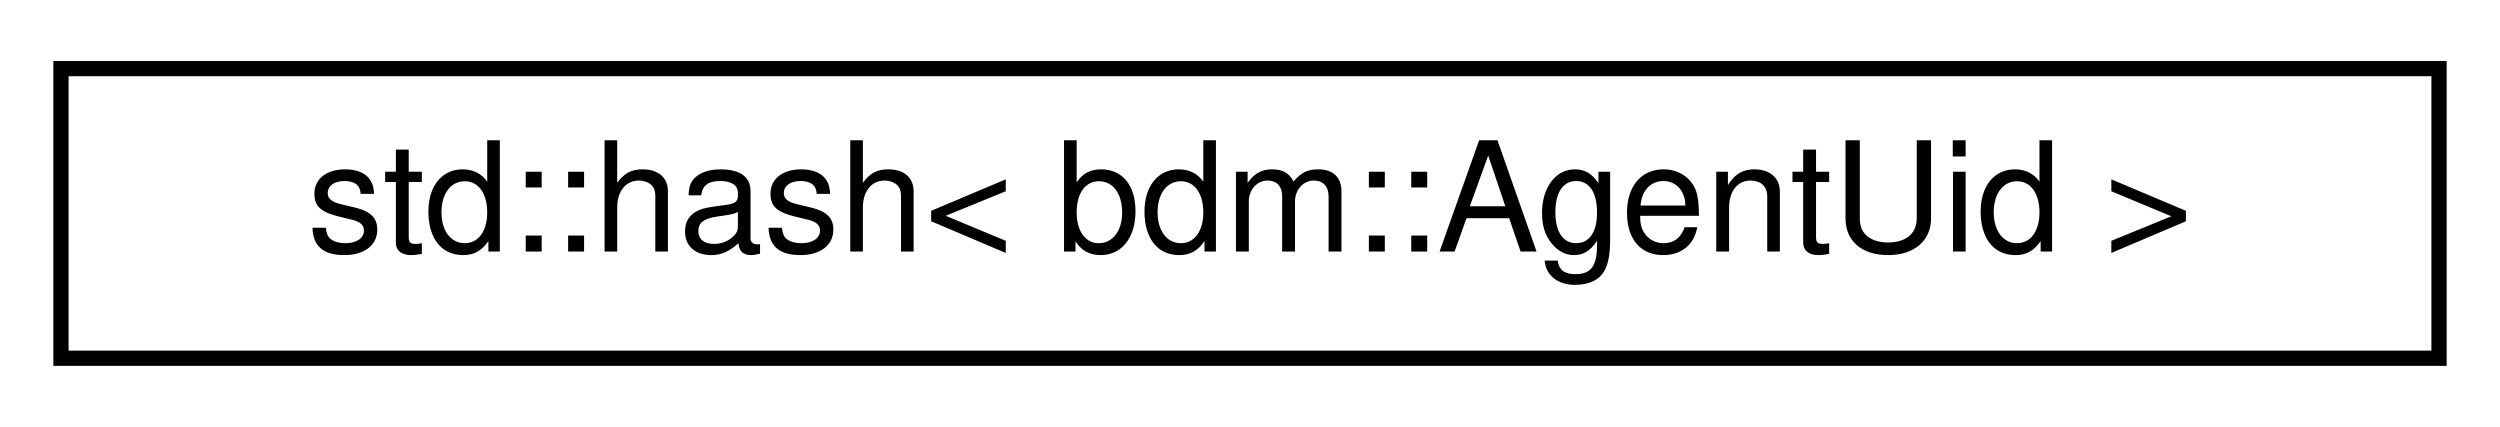
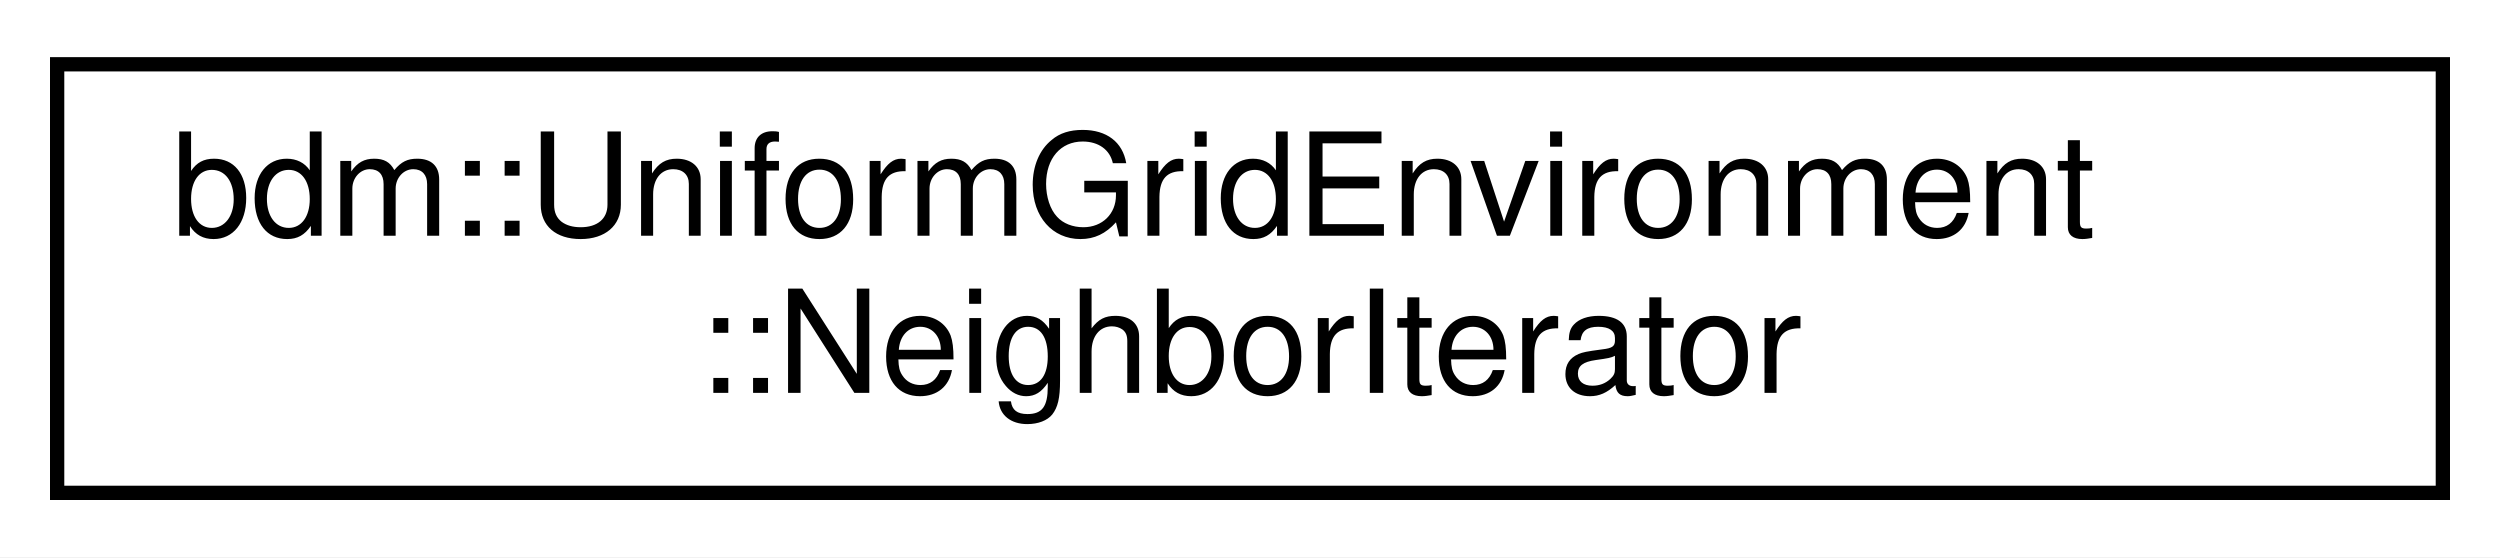
- <svg xmlns="http://www.w3.org/2000/svg" xmlns:xlink="http://www.w3.org/1999/xlink" width="164pt" height="28pt" viewBox="0.00 0.00 164.00 28.00">
-   <g id="graph0" class="graph" transform="scale(1 1) rotate(0) translate(4 24)">
-     <polygon fill="white" stroke="transparent" points="-4,4 -4,-24 160,-24 160,4 -4,4" />
+ <svg xmlns="http://www.w3.org/2000/svg" xmlns:xlink="http://www.w3.org/1999/xlink" width="175pt" height="39pt" viewBox="0.00 0.00 175.00 39.00">
+   <g id="graph0" class="graph" transform="scale(1 1) rotate(0) translate(4 35)">
+     <polygon fill="white" stroke="transparent" points="-4,4 -4,-35 171,-35 171,4 -4,4" />
    <g id="node1" class="node">
      <g id="a_node1">
-         <a xlink:href="structstd_1_1hash_3_01bdm_1_1AgentUid_01_4.html" target="_top" xlink:title=" ">
-           <polygon fill="white" stroke="black" points="0,-0.5 0,-19.5 156,-19.5 156,-0.5 0,-0.5" />
-           <text text-anchor="middle" x="78" y="-7.5" font-family="Helvetica,sans-Serif" font-size="10.00">std::hash&lt; bdm::AgentUid &gt;</text>
+         <a xlink:href="structbdm_1_1UniformGridEnvironment_1_1NeighborIterator.html" target="_top" xlink:title="An iterator that iterates over the boxes in this grid.">
+           <polygon fill="white" stroke="black" points="0,-0.5 0,-30.5 167,-30.5 167,-0.5 0,-0.5" />
+           <text text-anchor="start" x="8" y="-18.5" font-family="Helvetica,sans-Serif" font-size="10.00">bdm::UniformGridEnvironment</text>
+           <text text-anchor="middle" x="83.5" y="-7.5" font-family="Helvetica,sans-Serif" font-size="10.00">::NeighborIterator</text>
        </a>
      </g>
    </g>
  </g>
</svg>
